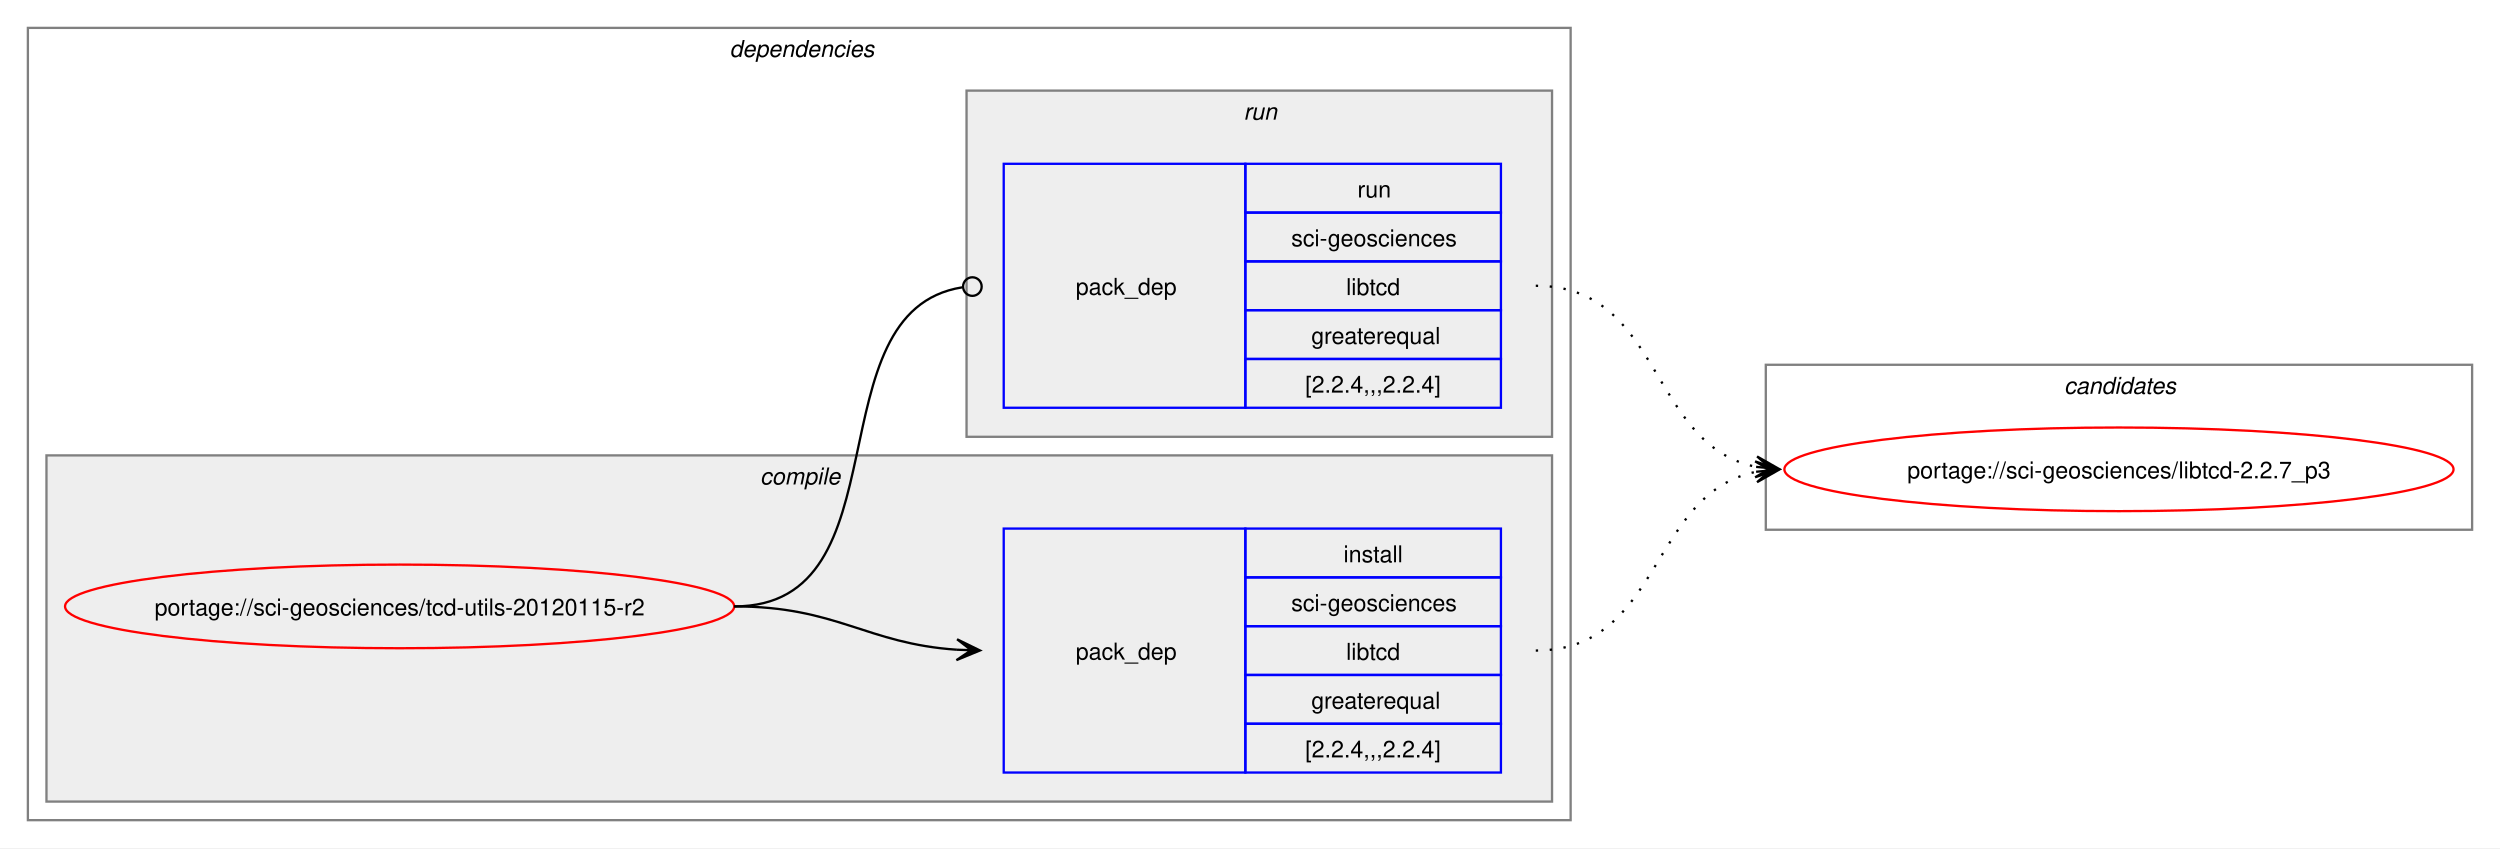
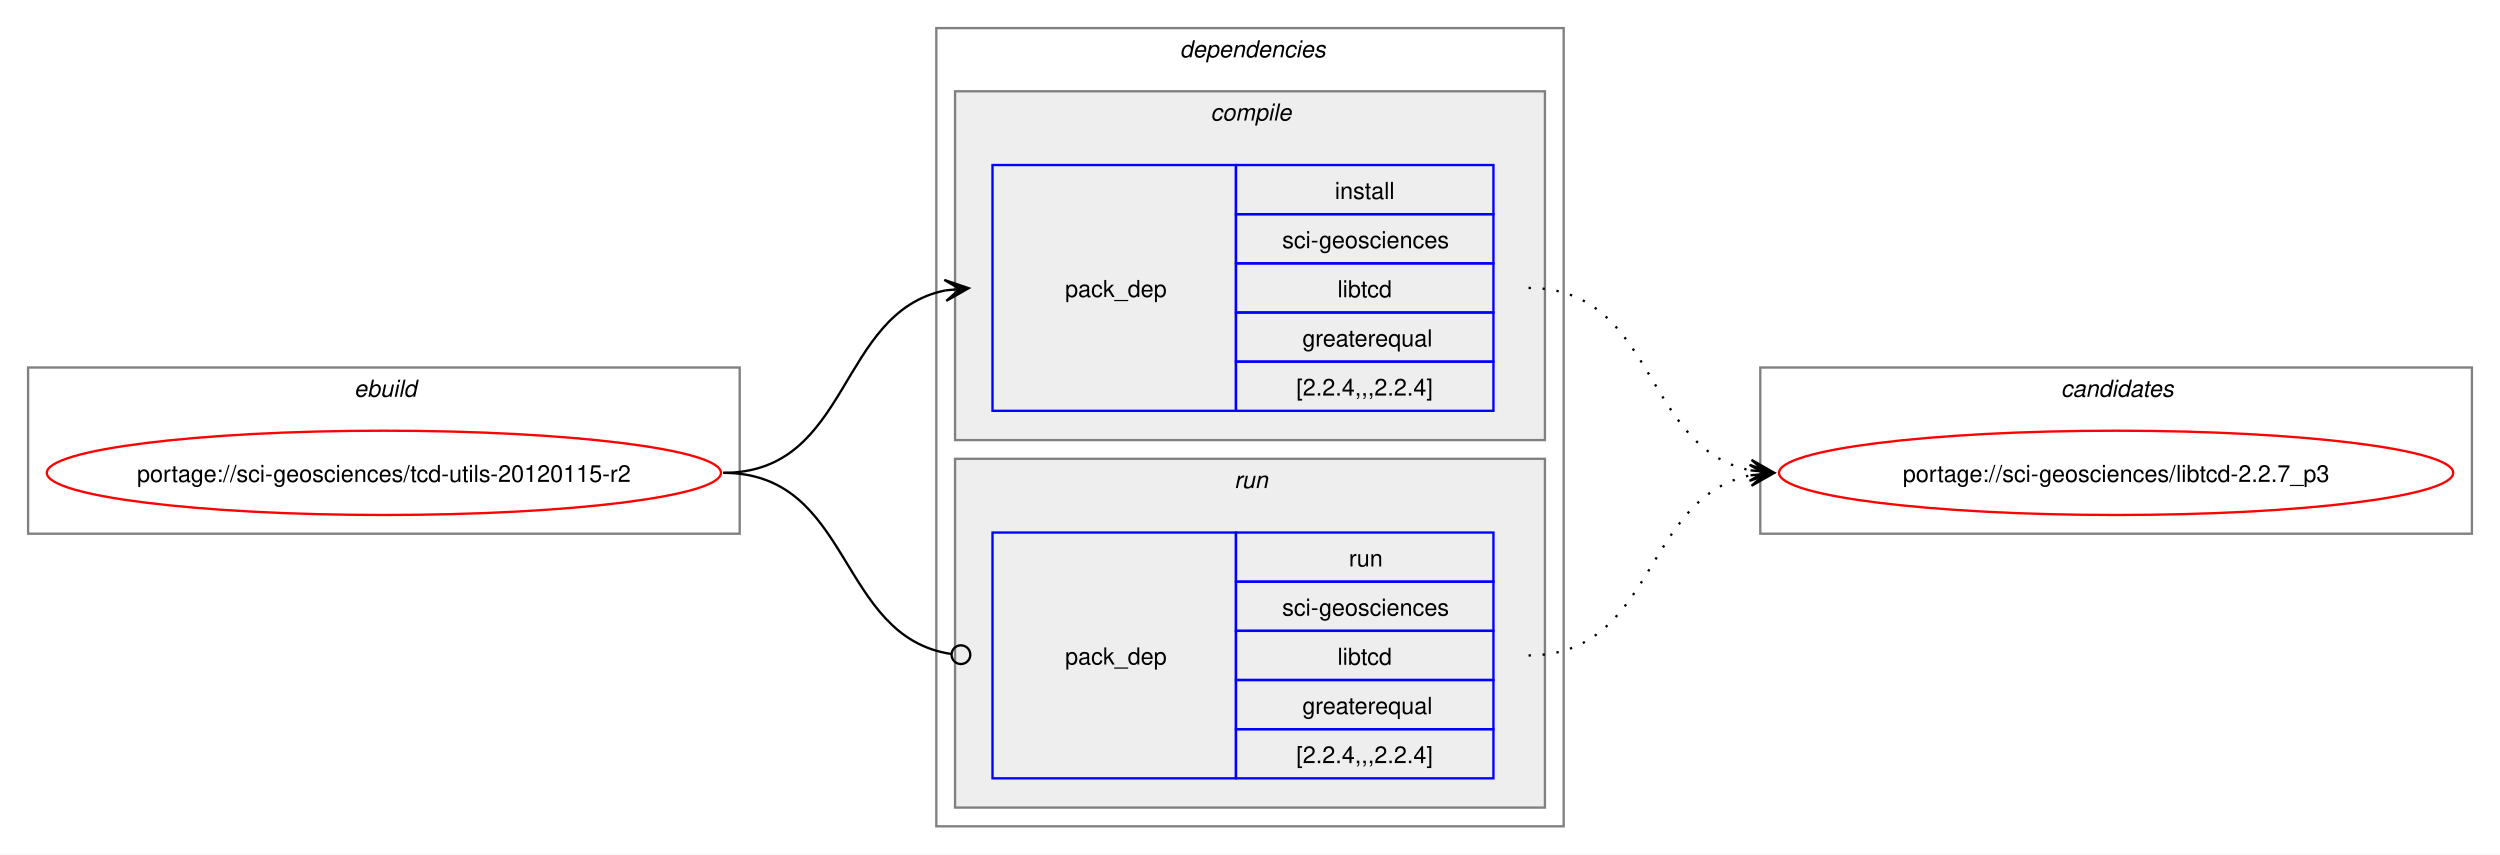
- <svg xmlns="http://www.w3.org/2000/svg" xmlns:xlink="http://www.w3.org/1999/xlink" width="1076pt" height="365pt" viewBox="0.00 0.00 1076.00 365.00">
+ <svg xmlns="http://www.w3.org/2000/svg" xmlns:xlink="http://www.w3.org/1999/xlink" width="1068pt" height="365pt" viewBox="0.00 0.00 1068.00 365.00">
  <g id="graph0" class="graph" transform="scale(1 1) rotate(0) translate(4 361)">
-     <polygon fill="white" stroke="none" points="-4,4 -4,-361 1072,-361 1072,4 -4,4" />
+     <polygon fill="white" stroke="none" points="-4,4 -4,-361 1064,-361 1064,4 -4,4" />
+     <g id="clust1" class="cluster">
+       <polygon fill="none" stroke="gray" points="8,-133 8,-204 312,-204 312,-133 8,-133" />
+       <text text-anchor="start" x="147.25" y="-191.5" font-family="Helvetica,sans-Serif" font-style="italic" font-size="10.00">ebuild</text>
+     </g>
    <g id="clust2" class="cluster">
-       <polygon fill="none" stroke="gray" points="8,-8 8,-349 672,-349 672,-8 8,-8" />
-       <text text-anchor="start" x="310" y="-336.5" font-family="Helvetica,sans-Serif" font-style="italic" font-size="10.00">dependencies</text>
+       <polygon fill="none" stroke="gray" points="396,-8 396,-349 664,-349 664,-8 396,-8" />
+       <text text-anchor="start" x="500" y="-336.5" font-family="Helvetica,sans-Serif" font-style="italic" font-size="10.00">dependencies</text>
    </g>
    <g id="clust3" class="cluster">
-       <polygon fill="#eeeeee" stroke="gray" points="16,-16 16,-165 664,-165 664,-16 16,-16" />
-       <text text-anchor="start" x="323.12" y="-152.5" font-family="Helvetica,sans-Serif" font-style="italic" font-size="10.00">compile</text>
+       <polygon fill="#eeeeee" stroke="gray" points="404,-173 404,-322 656,-322 656,-173 404,-173" />
+       <text text-anchor="start" x="513.12" y="-309.5" font-family="Helvetica,sans-Serif" font-style="italic" font-size="10.00">compile</text>
    </g>
    <g id="clust6" class="cluster">
-       <polygon fill="#eeeeee" stroke="gray" points="412,-173 412,-322 664,-322 664,-173 412,-173" />
-       <text text-anchor="start" x="531.25" y="-309.5" font-family="Helvetica,sans-Serif" font-style="italic" font-size="10.00">run</text>
+       <polygon fill="#eeeeee" stroke="gray" points="404,-16 404,-165 656,-165 656,-16 404,-16" />
+       <text text-anchor="start" x="523.25" y="-152.5" font-family="Helvetica,sans-Serif" font-style="italic" font-size="10.00">run</text>
    </g>
    <g id="clust8" class="cluster">
-       <polygon fill="none" stroke="gray" points="756,-133 756,-204 1060,-204 1060,-133 756,-133" />
-       <text text-anchor="start" x="884.38" y="-191.5" font-family="Helvetica,sans-Serif" font-style="italic" font-size="10.00">candidates</text>
+       <polygon fill="none" stroke="gray" points="748,-133 748,-204 1052,-204 1052,-133 748,-133" />
+       <text text-anchor="start" x="876.38" y="-191.5" font-family="Helvetica,sans-Serif" font-style="italic" font-size="10.00">candidates</text>
    </g>
    <g id="node1" class="node">
      <g id="a_node1">
        <a xlink:href="../sci-geosciences/tcd-utils-20120115-r2.svg" xlink:title="portage://sci-geosciences/tcd-utils-20120115-r2">
-           <ellipse fill="none" stroke="red" cx="168" cy="-100" rx="144" ry="18" />
-           <text text-anchor="middle" x="168" y="-96.12" font-family="Helvetica,sans-Serif" font-size="10.00">portage://sci-geosciences/tcd-utils-20120115-r2</text>
+           <ellipse fill="none" stroke="red" cx="160" cy="-159" rx="144" ry="18" />
+           <text text-anchor="middle" x="160" y="-155.12" font-family="Helvetica,sans-Serif" font-size="10.00">portage://sci-geosciences/tcd-utils-20120115-r2</text>
        </a>
      </g>
    </g>
    <g id="node2" class="node">
-       <polygon fill="none" stroke="blue" points="428,-28.5 428,-133.5 532,-133.5 532,-28.5 428,-28.5" />
-       <text text-anchor="start" x="459" y="-77.12" font-family="Helvetica,sans-Serif" font-size="10.00">pack_dep</text>
-       <polygon fill="none" stroke="blue" points="532,-112.5 532,-133.5 642,-133.5 642,-112.5 532,-112.5" />
-       <text text-anchor="start" x="574.25" y="-119" font-family="Helvetica,sans-Serif" font-size="10.00">install</text>
-       <polygon fill="none" stroke="blue" points="532,-91.5 532,-112.5 642,-112.5 642,-91.5 532,-91.5" />
-       <text text-anchor="start" x="551.75" y="-98" font-family="Helvetica,sans-Serif" font-size="10.00">sci-geosciences</text>
-       <polygon fill="none" stroke="blue" points="532,-70.5 532,-91.5 642,-91.5 642,-70.5 532,-70.5" />
-       <text text-anchor="start" x="575.38" y="-77" font-family="Helvetica,sans-Serif" font-size="10.00">libtcd</text>
-       <polygon fill="none" stroke="blue" points="532,-49.5 532,-70.5 642,-70.5 642,-49.5 532,-49.5" />
-       <text text-anchor="start" x="560.38" y="-56" font-family="Helvetica,sans-Serif" font-size="10.00">greaterequal</text>
-       <polygon fill="none" stroke="blue" points="532,-28.5 532,-49.5 642,-49.5 642,-28.5 532,-28.5" />
-       <text text-anchor="start" x="557.75" y="-35" font-family="Helvetica,sans-Serif" font-size="10.00">[2.2.4,,,2.2.4]</text>
+       <polygon fill="none" stroke="blue" points="420,-185.5 420,-290.5 524,-290.5 524,-185.5 420,-185.5" />
+       <text text-anchor="start" x="451" y="-234.12" font-family="Helvetica,sans-Serif" font-size="10.00">pack_dep</text>
+       <polygon fill="none" stroke="blue" points="524,-269.5 524,-290.5 634,-290.5 634,-269.5 524,-269.5" />
+       <text text-anchor="start" x="566.25" y="-276" font-family="Helvetica,sans-Serif" font-size="10.00">install</text>
+       <polygon fill="none" stroke="blue" points="524,-248.5 524,-269.5 634,-269.5 634,-248.5 524,-248.5" />
+       <text text-anchor="start" x="543.75" y="-255" font-family="Helvetica,sans-Serif" font-size="10.00">sci-geosciences</text>
+       <polygon fill="none" stroke="blue" points="524,-227.5 524,-248.5 634,-248.5 634,-227.5 524,-227.5" />
+       <text text-anchor="start" x="567.38" y="-234" font-family="Helvetica,sans-Serif" font-size="10.00">libtcd</text>
+       <polygon fill="none" stroke="blue" points="524,-206.5 524,-227.5 634,-227.5 634,-206.5 524,-206.5" />
+       <text text-anchor="start" x="552.38" y="-213" font-family="Helvetica,sans-Serif" font-size="10.00">greaterequal</text>
+       <polygon fill="none" stroke="blue" points="524,-185.5 524,-206.5 634,-206.5 634,-185.5 524,-185.5" />
+       <text text-anchor="start" x="549.75" y="-192" font-family="Helvetica,sans-Serif" font-size="10.00">[2.2.4,,,2.2.4]</text>
    </g>
    <g id="edge1" class="edge">
-       <path fill="none" stroke="black" d="M312,-100C356.34,-100 368.74,-83.99 407.84,-81.36" />
-       <polygon fill="black" stroke="black" points="417.78,-81.04 407.93,-85.86 414,-81.16 407.79,-81.36 407.79,-81.36 407.79,-81.36 414,-81.16 407.64,-76.87 417.78,-81.04" />
+       <path fill="none" stroke="black" d="M305,-159C359.74,-159 353.49,-227.57 399.89,-236.94" />
+       <polygon fill="black" stroke="black" points="409.79,-237.88 399.41,-241.42 406.02,-237.53 399.83,-236.94 399.83,-236.94 399.83,-236.94 406.02,-237.53 400.26,-232.46 409.79,-237.88" />
    </g>
    <g id="node3" class="node">
-       <polygon fill="none" stroke="blue" points="428,-185.5 428,-290.5 532,-290.5 532,-185.5 428,-185.5" />
-       <text text-anchor="start" x="459" y="-234.12" font-family="Helvetica,sans-Serif" font-size="10.00">pack_dep</text>
-       <polygon fill="none" stroke="blue" points="532,-269.5 532,-290.5 642,-290.5 642,-269.5 532,-269.5" />
-       <text text-anchor="start" x="580.25" y="-276" font-family="Helvetica,sans-Serif" font-size="10.00">run</text>
-       <polygon fill="none" stroke="blue" points="532,-248.5 532,-269.5 642,-269.5 642,-248.5 532,-248.5" />
-       <text text-anchor="start" x="551.75" y="-255" font-family="Helvetica,sans-Serif" font-size="10.00">sci-geosciences</text>
-       <polygon fill="none" stroke="blue" points="532,-227.5 532,-248.5 642,-248.5 642,-227.5 532,-227.5" />
-       <text text-anchor="start" x="575.38" y="-234" font-family="Helvetica,sans-Serif" font-size="10.00">libtcd</text>
-       <polygon fill="none" stroke="blue" points="532,-206.5 532,-227.5 642,-227.5 642,-206.5 532,-206.5" />
-       <text text-anchor="start" x="560.38" y="-213" font-family="Helvetica,sans-Serif" font-size="10.00">greaterequal</text>
-       <polygon fill="none" stroke="blue" points="532,-185.5 532,-206.5 642,-206.5 642,-185.5 532,-185.5" />
-       <text text-anchor="start" x="557.75" y="-192" font-family="Helvetica,sans-Serif" font-size="10.00">[2.2.4,,,2.2.4]</text>
+       <polygon fill="none" stroke="blue" points="420,-28.5 420,-133.5 524,-133.5 524,-28.5 420,-28.5" />
+       <text text-anchor="start" x="451" y="-77.12" font-family="Helvetica,sans-Serif" font-size="10.00">pack_dep</text>
+       <polygon fill="none" stroke="blue" points="524,-112.5 524,-133.5 634,-133.5 634,-112.5 524,-112.5" />
+       <text text-anchor="start" x="572.25" y="-119" font-family="Helvetica,sans-Serif" font-size="10.00">run</text>
+       <polygon fill="none" stroke="blue" points="524,-91.5 524,-112.5 634,-112.5 634,-91.5 524,-91.5" />
+       <text text-anchor="start" x="543.75" y="-98" font-family="Helvetica,sans-Serif" font-size="10.00">sci-geosciences</text>
+       <polygon fill="none" stroke="blue" points="524,-70.5 524,-91.5 634,-91.5 634,-70.5 524,-70.5" />
+       <text text-anchor="start" x="567.38" y="-77" font-family="Helvetica,sans-Serif" font-size="10.00">libtcd</text>
+       <polygon fill="none" stroke="blue" points="524,-49.5 524,-70.5 634,-70.5 634,-49.5 524,-49.5" />
+       <text text-anchor="start" x="552.38" y="-56" font-family="Helvetica,sans-Serif" font-size="10.00">greaterequal</text>
+       <polygon fill="none" stroke="blue" points="524,-28.5 524,-49.5 634,-49.5 634,-28.5 524,-28.5" />
+       <text text-anchor="start" x="549.75" y="-35" font-family="Helvetica,sans-Serif" font-size="10.00">[2.2.4,,,2.2.4]</text>
    </g>
    <g id="edge2" class="edge">
-       <path fill="none" stroke="black" d="M312,-100C386.43,-100 345.13,-226.91 410.07,-237.32" />
-       <ellipse fill="none" stroke="black" cx="414.51" cy="-237.66" rx="4" ry="4" />
+       <path fill="none" stroke="black" d="M305,-159C360.41,-159 353.47,-89.01 402.31,-81.63" />
+       <ellipse fill="none" stroke="black" cx="406.51" cy="-81.32" rx="4" ry="4" />
    </g>
    <g id="node4" class="node">
      <g id="a_node4">
        <a xlink:href="../sci-geosciences/libtcd-2.2.7_p3.svg" xlink:title="portage://sci-geosciences/libtcd-2.2.7_p3">
-           <ellipse fill="none" stroke="red" cx="908" cy="-159" rx="144" ry="18" />
-           <text text-anchor="middle" x="908" y="-155.12" font-family="Helvetica,sans-Serif" font-size="10.00">portage://sci-geosciences/libtcd-2.2.7_p3</text>
+           <ellipse fill="none" stroke="red" cx="900" cy="-159" rx="144" ry="18" />
+           <text text-anchor="middle" x="900" y="-155.12" font-family="Helvetica,sans-Serif" font-size="10.00">portage://sci-geosciences/libtcd-2.2.7_p3</text>
        </a>
      </g>
    </g>
    <g id="edge3" class="edge">
-       <path fill="none" stroke="black" stroke-dasharray="1,5" d="M657,-81C711.49,-81 705.69,-148.7 751.93,-157.96" />
-       <polygon fill="black" stroke="black" points="761.79,-158.89 751.41,-162.43 758.02,-158.53 751.83,-157.95 751.83,-157.95 751.83,-157.95 758.02,-158.53 752.25,-153.47 761.79,-158.89" />
+       <path fill="none" stroke="black" stroke-dasharray="1,5" d="M649,-238C703.74,-238 697.49,-169.43 743.89,-160.06" />
+       <polygon fill="black" stroke="black" points="753.79,-159.12 744.26,-164.54 750.02,-159.47 743.83,-160.06 743.83,-160.06 743.83,-160.06 750.02,-159.47 743.41,-155.58 753.79,-159.12" />
    </g>
    <g id="edge4" class="edge">
-       <path fill="none" stroke="black" stroke-dasharray="1,5" d="M657,-238C711.74,-238 705.49,-169.43 751.89,-160.06" />
-       <polygon fill="black" stroke="black" points="761.79,-159.12 752.26,-164.54 758.02,-159.47 751.83,-160.06 751.83,-160.06 751.83,-160.06 758.02,-159.47 751.41,-155.58 761.79,-159.12" />
+       <path fill="none" stroke="black" stroke-dasharray="1,5" d="M649,-81C703.49,-81 697.69,-148.7 743.93,-157.96" />
+       <polygon fill="black" stroke="black" points="753.79,-158.89 743.41,-162.43 750.02,-158.53 743.83,-157.95 743.83,-157.95 743.83,-157.95 750.02,-158.53 744.25,-153.47 753.79,-158.89" />
    </g>
  </g>
</svg>
